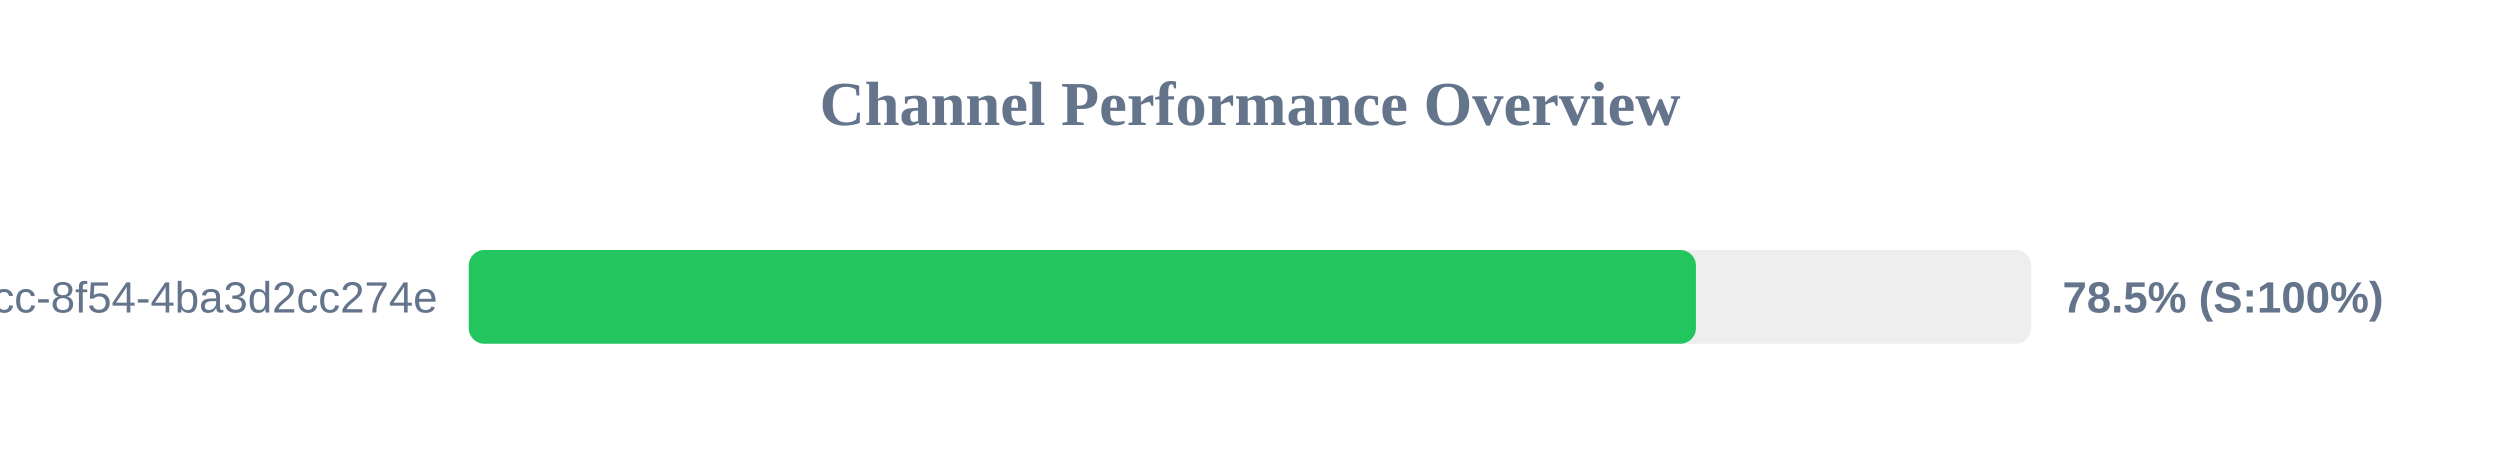
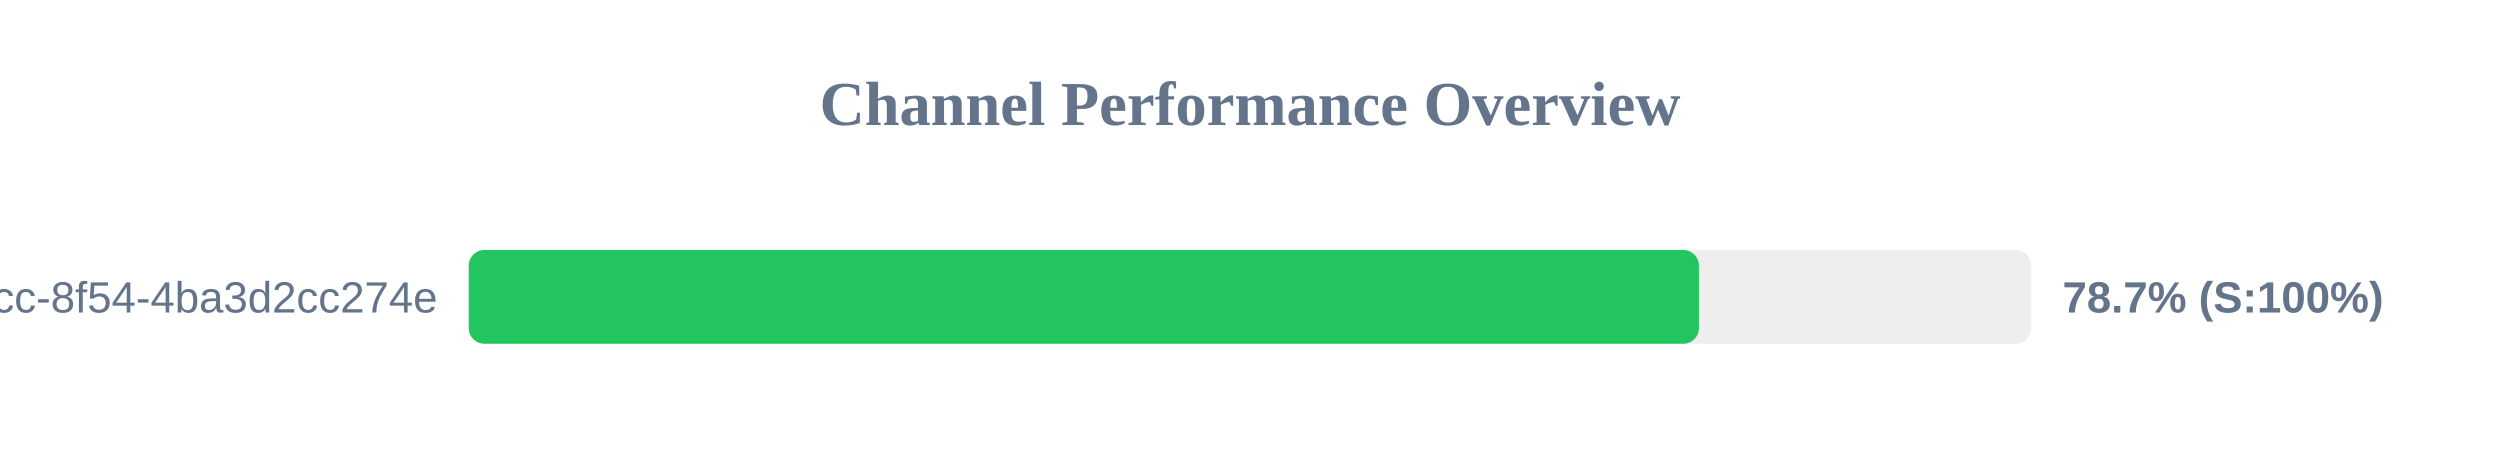
<svg xmlns="http://www.w3.org/2000/svg" width="800" height="150" version="1.1">
  <style>
        .row { font: 14px Arial; fill: #64748b; }
        .score { font: bold 14px Arial; fill: #64748b; }
    </style>
  <text x="400" y="40" text-anchor="middle" font-size="20px" font-weight="bold" fill="#64748b">Channel Performance Overview</text>
  <rect x="150" y="80" width="500" height="30" fill="#eee" rx="5" />
-   <rect x="150" y="80" width="392.7" height="30" fill="#22c55e" rx="5" />
+   <rect x="150" y="80" width="393.65" height="30" fill="#22c55e" rx="5" />
  <text x="140" y="100" text-anchor="end" class="row">?uuid=45cc0b3a-0adb-4dcc-8f54-4ba3d2cc274e</text>
-   <text x="660" y="100" text-anchor="start" class="score">78.5% (S:100%)</text>
+   <text x="660" y="100" text-anchor="start" class="score">78.7% (S:100%)</text>
</svg>
